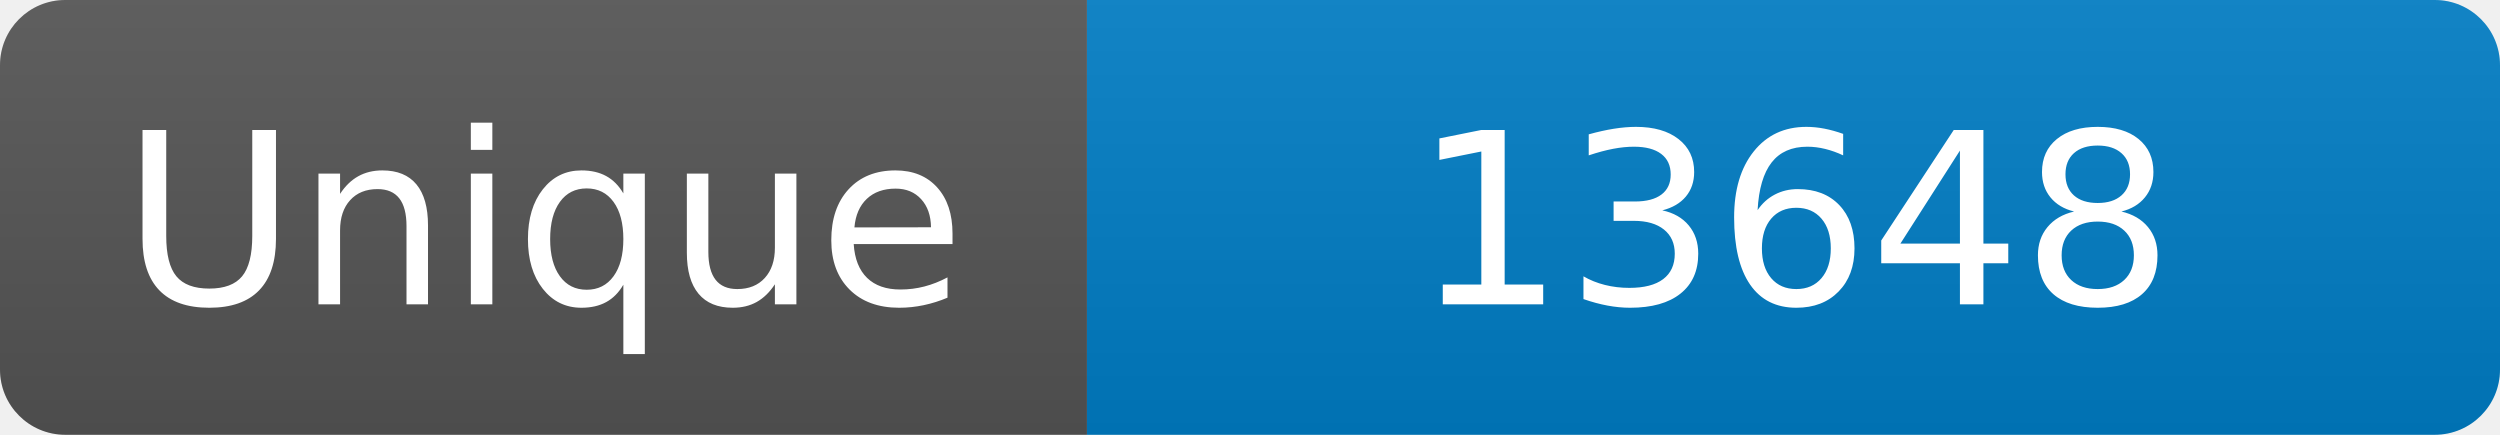
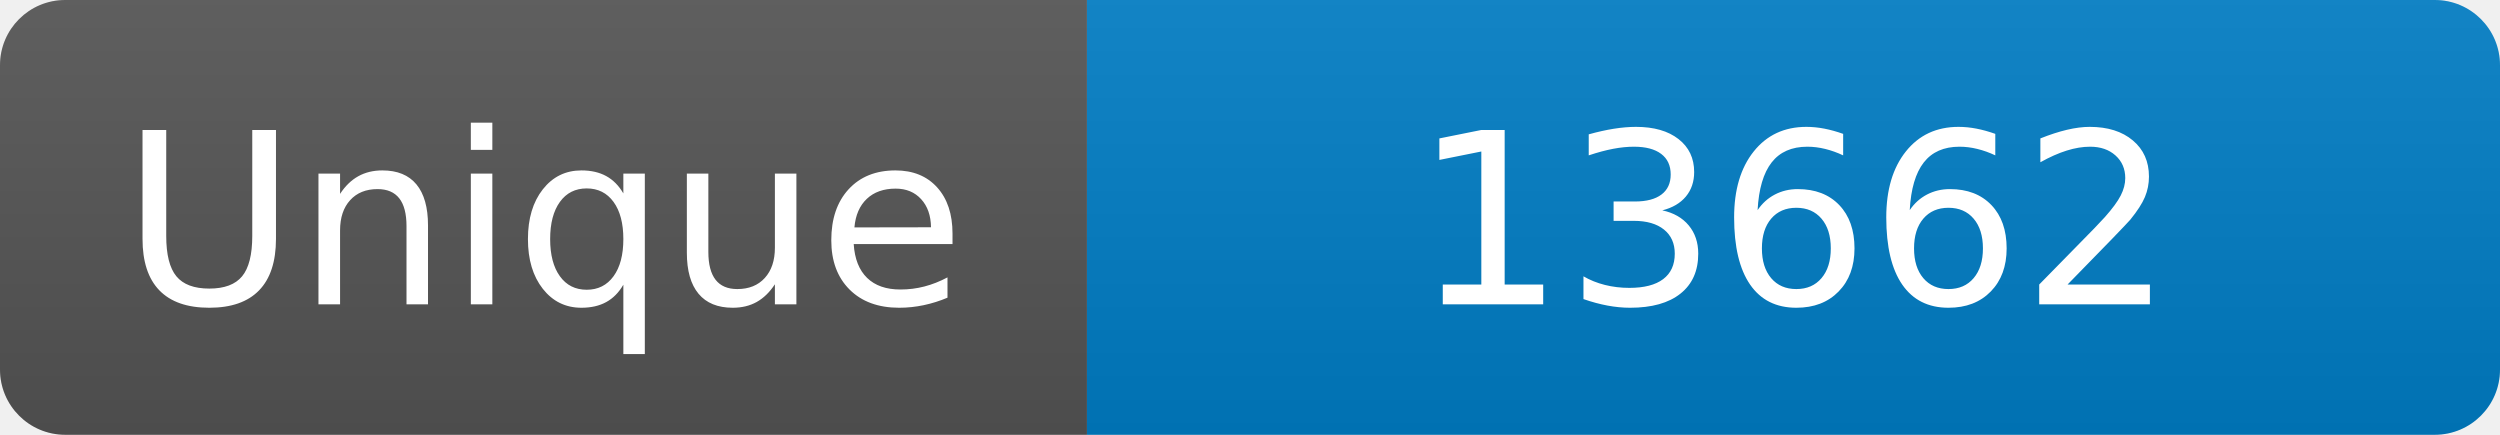
<svg xmlns="http://www.w3.org/2000/svg" width="115" height="20" role="img" aria-label="Maintained?: yes">
  <linearGradient id="s" x2="0" y2="100%">
    <stop offset="0" stop-color="#bbb" stop-opacity=".1" />
    <stop offset="1" stop-opacity=".1" />
  </linearGradient>
  <clipPath id="r">
    <rect width="115" height="20" rx="3" fill="#fff" />
  </clipPath>
  <g clip-path="url(#r)">
    <rect width="50" height="20" fill="#555" />
    <rect x="50" width="160" height="20" fill="#007ec6" />
    <rect width="115" height="20" fill="url(#s)" />
  </g>
  <g fill="#fff" text-anchor="middle" font-family="Verdana,Geneva,DejaVu Sans,sans-serif" font-size="110">
    <text x="250" y="140" transform="scale(.1)" fill="#fff">Unique</text>
-     <text x="825" y="140" transform="scale(.1)" fill="#fff">13648</text>
+     <text x="825" y="140" transform="scale(.1)" fill="#fff">13662</text>
  </g>
</svg>
